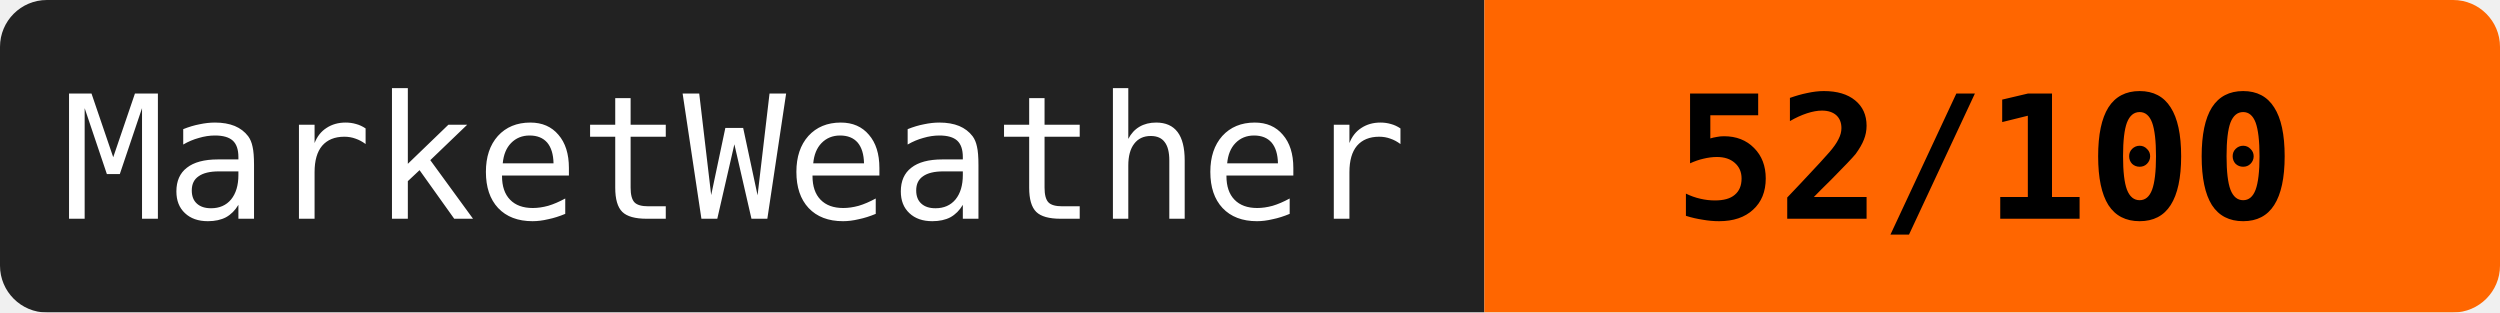
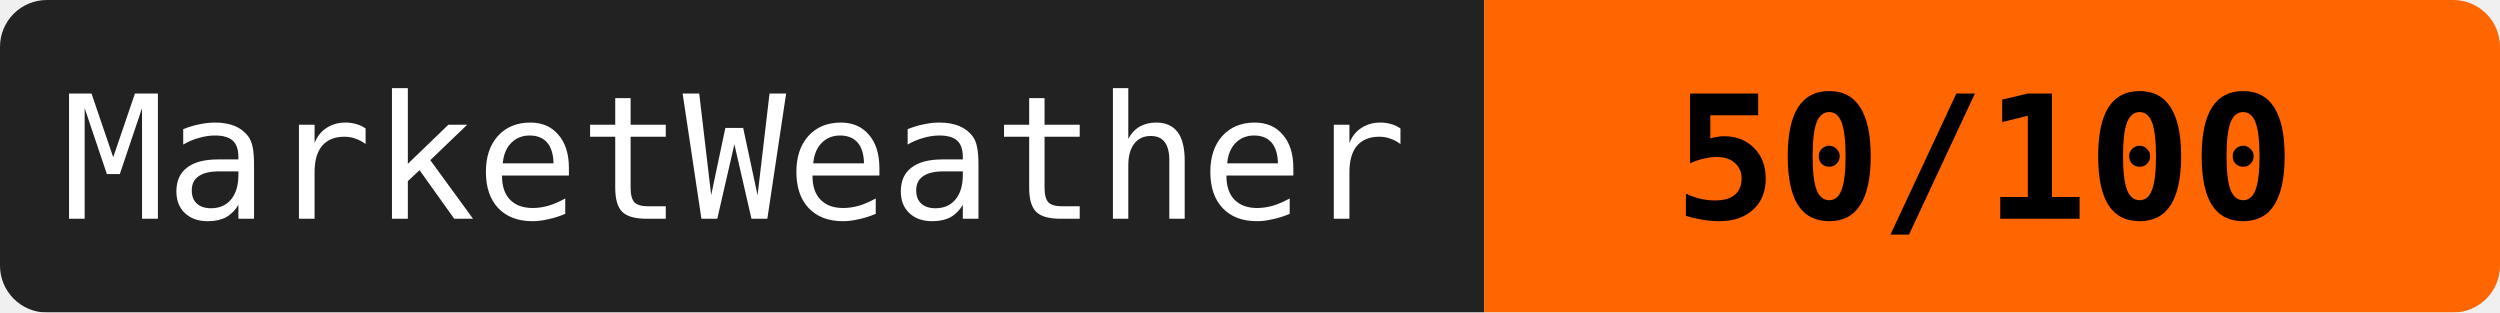
<svg xmlns="http://www.w3.org/2000/svg" width="160" height="20">
  <mask id="a">
    <rect width="160" height="20" rx="3" fill="#fff" />
  </mask>
  <g mask="url(#a)">
    <path fill="#222" d="M0 0h95v20H0z" />
    <path fill="#ff6600" d="M95 0h65v20H95z" />
  </g>
  <g fill="#fff" text-anchor="middle" font-family="monospace" font-size="11">
    <text x="47" y="14">MarketWeather</text>
-     <text x="127" y="14" fill="#000" font-weight="bold">52/100</text>
+     <text x="127" y="14" fill="#000" font-weight="bold">50/100</text>
  </g>
</svg>
